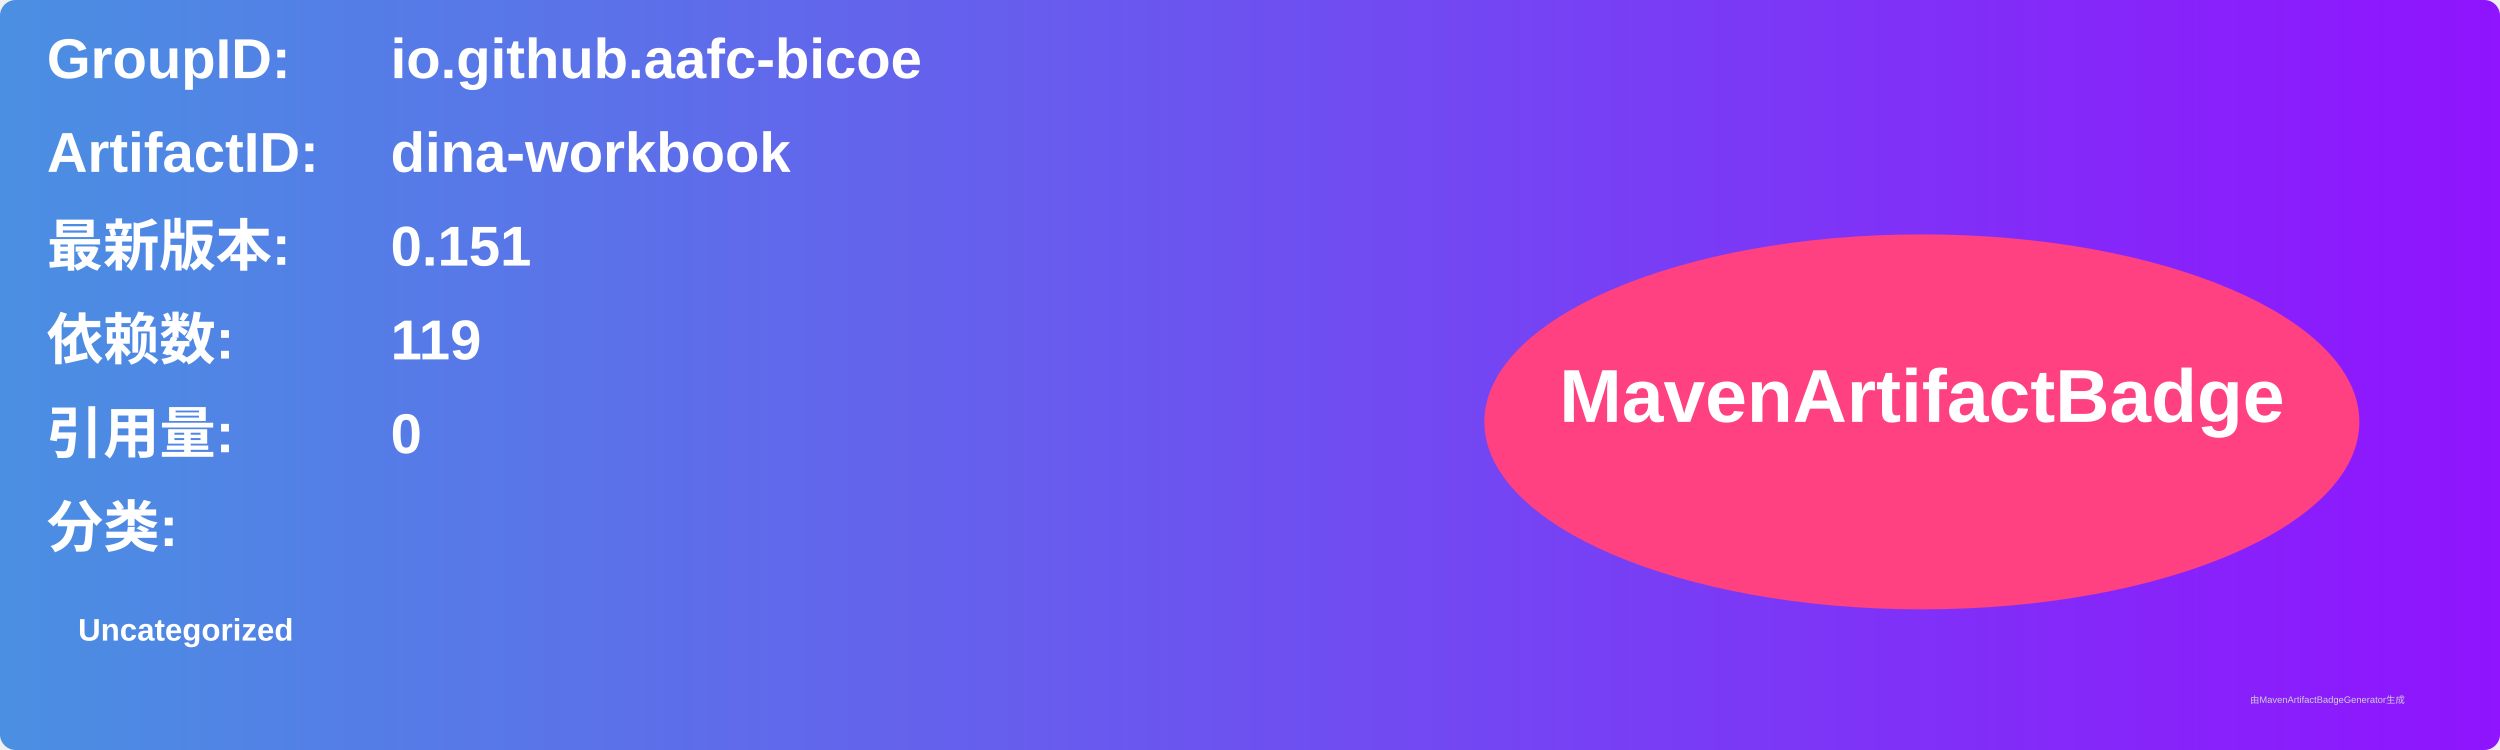
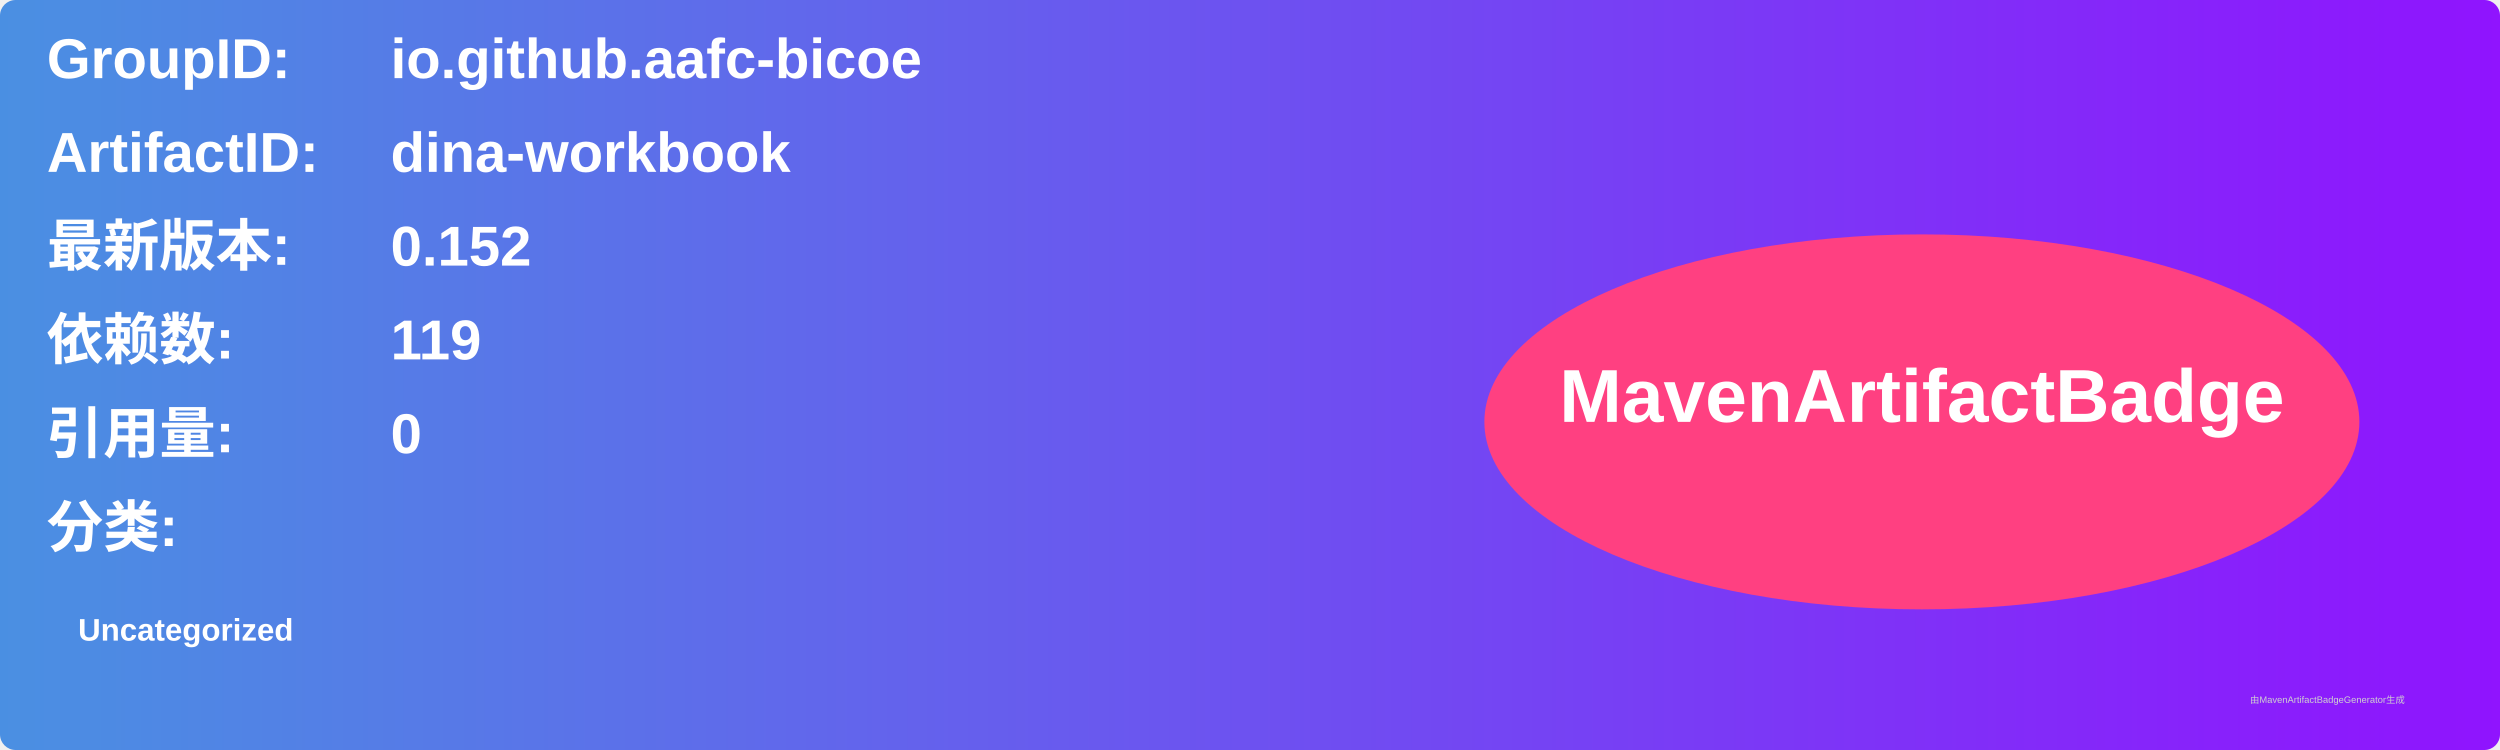
<svg xmlns="http://www.w3.org/2000/svg" width="800" height="240" viewBox="0 0 800 240">
  <linearGradient id="grad" x1="0%" y1="0%" x2="100%" y2="0%">
    <stop offset="0%" stop-color="#4a90e2" />
    <stop offset="100%" stop-color="#9013fe" />
  </linearGradient>
  <rect width="100%" height="100%" rx="5" ry="5" fill="url(#grad)" />
  <g transform="translate(15, 15)">
    <text x="0" y="10" font-family="Arial" font-size="18" fill="white" font-weight="bold" width="260">GroupID:</text>
    <text x="110" y="10" font-family="Arial" font-size="18" fill="white" font-weight="bold" width="460">io.github.aafc-bicoe</text>
    <text x="0" y="40" font-family="Arial" font-size="18" fill="white" font-weight="bold" width="260">ArtifactID:</text>
    <text x="110" y="40" font-family="Arial" font-size="18" fill="white" font-weight="bold" width="460">dina-workbook</text>
    <text x="0" y="70" font-family="Arial" font-size="18" fill="white" font-weight="bold">最新版本:</text>
    <text x="110" y="70" font-family="Arial" font-size="18" fill="white" font-weight="bold">
-       <tspan font-weight="bold">0.151</tspan>
+       <tspan font-weight="bold">0.152</tspan>
    </text>
    <text x="0" y="100" font-family="Arial" font-size="18" fill="white" font-weight="bold">依赖数: </text>
    <text x="110" y="100" font-family="Arial" font-size="18" fill="white">
      <tspan font-weight="bold">119</tspan>
    </text>
    <text x="0" y="130" font-family="Arial" font-size="18" fill="white" font-weight="bold">引用量: </text>
    <text x="110" y="130" font-family="Arial" font-size="18" fill="white">
      <tspan font-weight="bold">0</tspan>
    </text>
    <text x="0" y="160" font-family="Arial" font-size="18" fill="white" font-weight="bold">分类:</text>
    <text x="10" y="190" font-family="Arial" font-size="10" fill="white">
      <tspan font-weight="bold">Uncategorized</tspan>
    </text>
    <ellipse cx="600" cy="120" rx="140" ry="60" fill="#ff4081" />
    <text x="600" y="120" text-anchor="middle" font-family="Arial" font-size="24" fill="white" font-weight="bold">MavenArtifactBadge</text>
  </g>
  <text x="720" y="225" font-family="Arial" font-size="3" fill="#d0d0d0">由MavenArtifactBadgeGenerator生成</text>
</svg>
